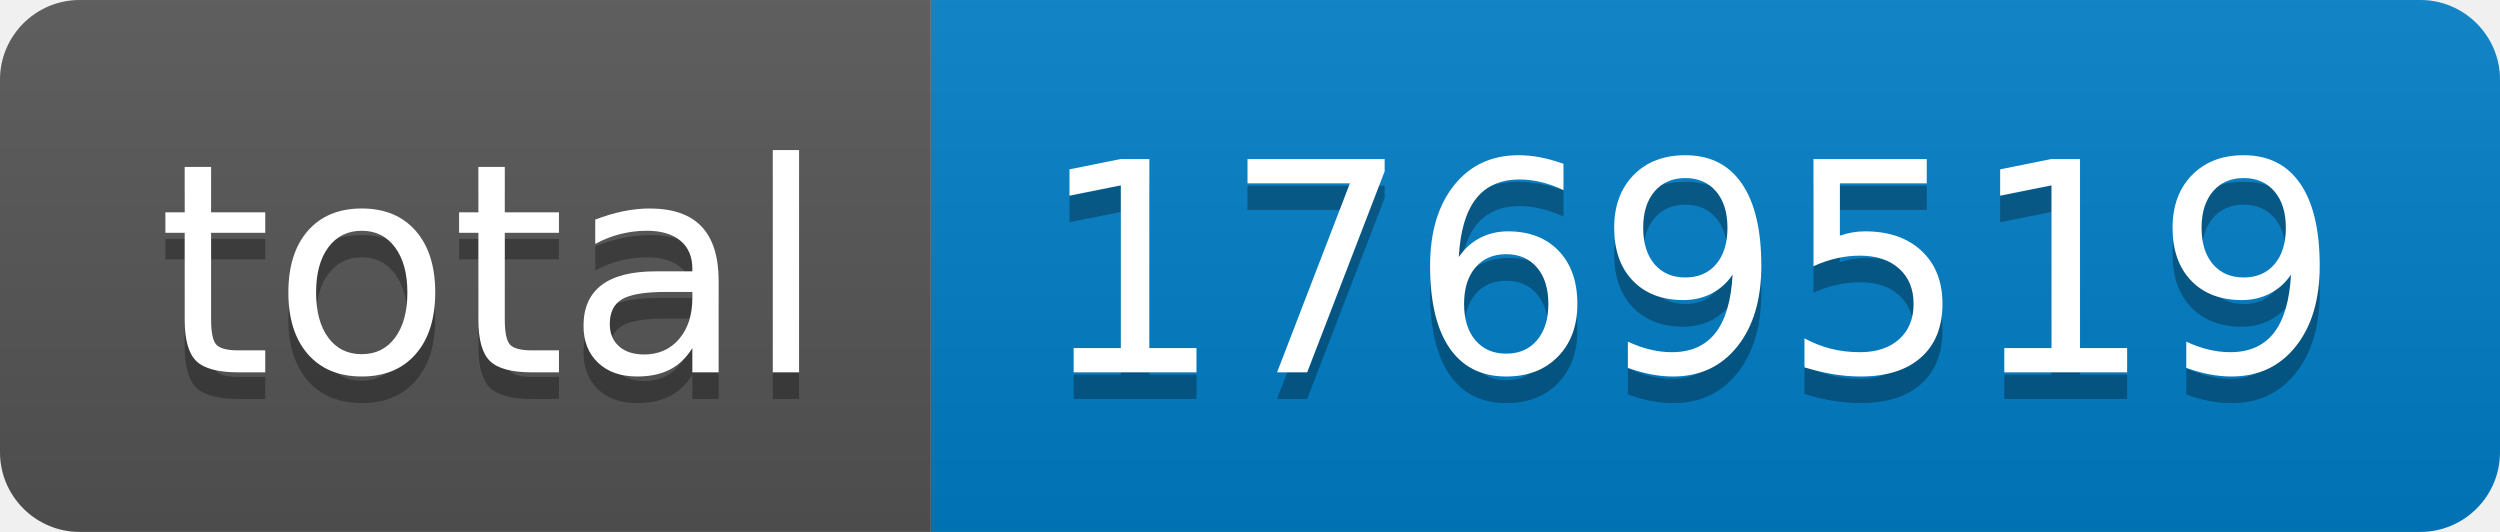
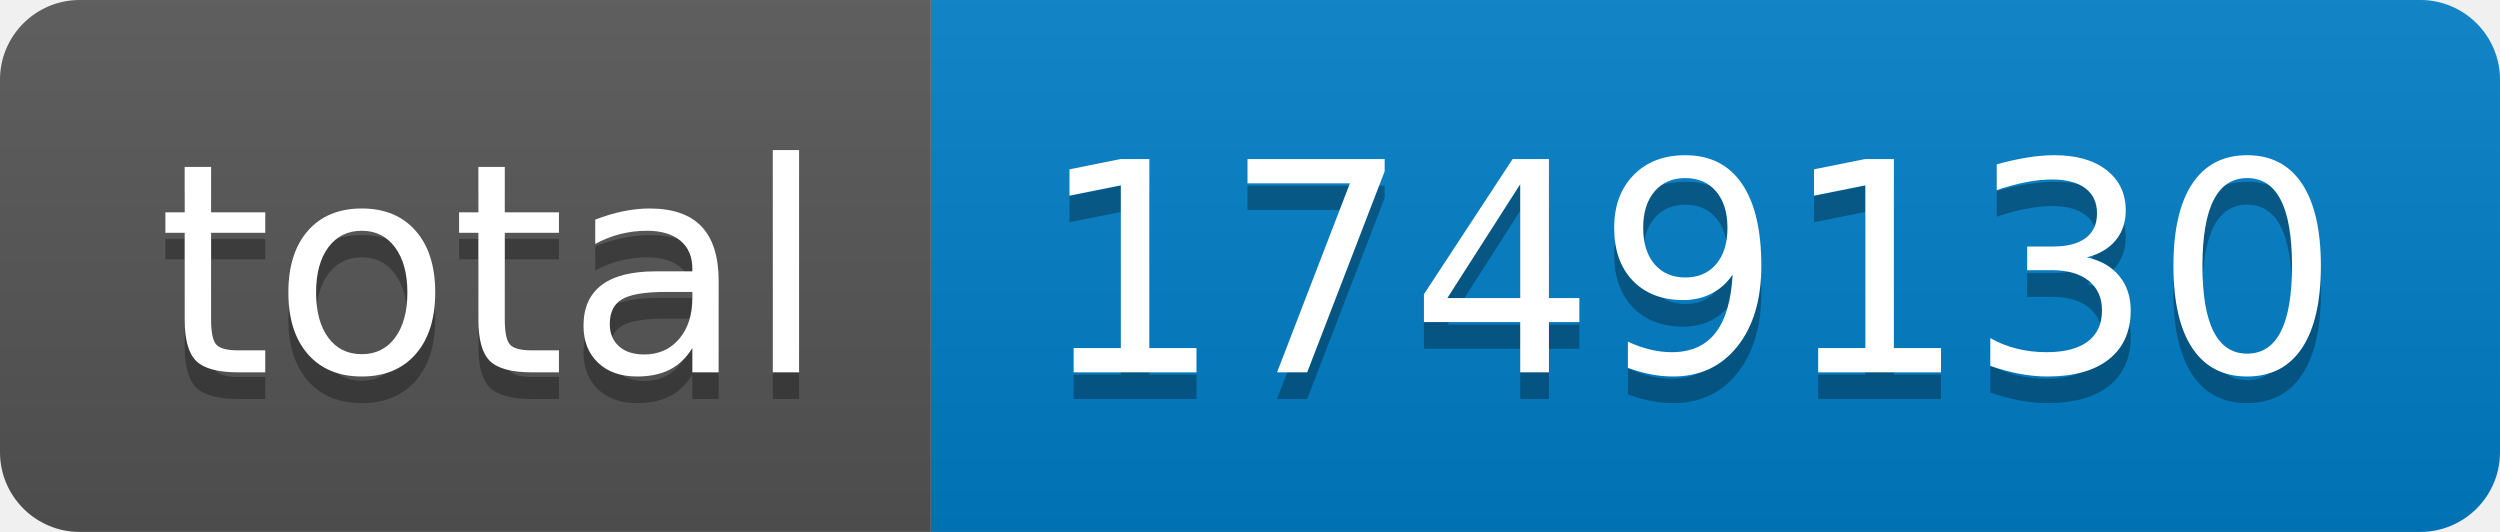
- <svg xmlns="http://www.w3.org/2000/svg" width="94" height="20" role="img" aria-label="total: 1769519">
+ <svg xmlns="http://www.w3.org/2000/svg" width="94" height="20" role="img" aria-label="total: 1749130">
  <linearGradient id="s" x2="0" y2="100%">
    <stop offset="0" stop-color="#bbb" stop-opacity=".1" />
    <stop offset="1" stop-opacity=".1" />
  </linearGradient>
  <clipPath id="r">
    <rect width="94" height="20" rx="3" fill="#fff" />
  </clipPath>
  <g clip-path="url(#r)">
    <rect width="35" height="20" fill="#555" />
    <rect x="35" width="59" height="20" fill="#007ec6" />
    <rect width="94" height="20" fill="url(#s)" />
  </g>
  <g fill="#fff" text-anchor="middle" font-family="Verdana,Geneva,DejaVu Sans,sans-serif" text-rendering="geometricPrecision" font-size="110">
    <text aria-hidden="true" x="185" y="150" fill="#010101" fill-opacity=".3" transform="scale(.1)" textLength="250">total</text>
    <text x="185" y="140" transform="scale(.1)" fill="#fff" textLength="250">total</text>
-     <text aria-hidden="true" x="635" y="150" fill="#010101" fill-opacity=".3" transform="scale(.1)" textLength="490">1769519</text>
-     <text x="635" y="140" transform="scale(.1)" fill="#fff" textLength="490">1769519</text>
+     <text aria-hidden="true" x="635" y="150" fill="#010101" fill-opacity=".3" transform="scale(.1)" textLength="490">1749130</text>
+     <text x="635" y="140" transform="scale(.1)" fill="#fff" textLength="490">1749130</text>
  </g>
</svg>
